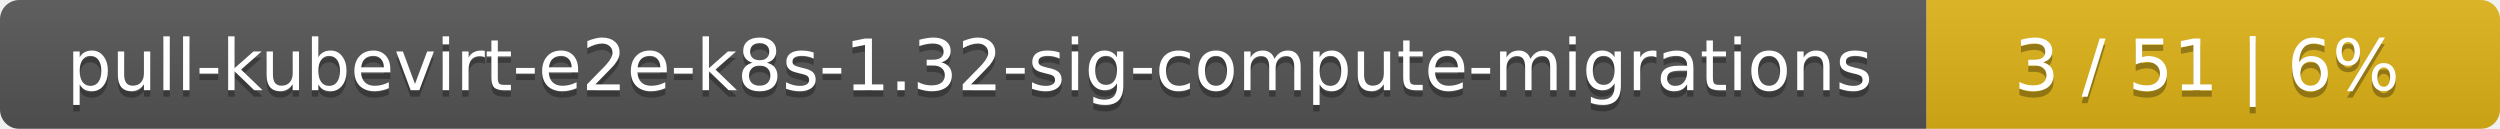
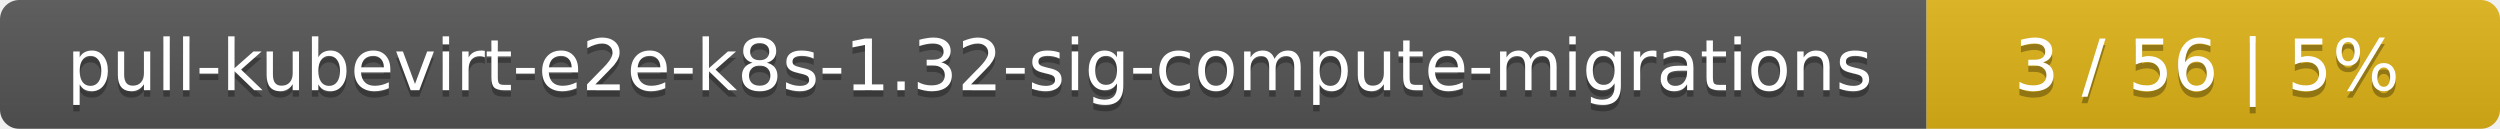
<svg xmlns="http://www.w3.org/2000/svg" width="388" height="20">
  <linearGradient id="smooth" x2="0" y2="100%">
    <stop offset="0" stop-color="#bbb" stop-opacity=".1" />
    <stop offset="1" stop-opacity=".1" />
  </linearGradient>
  <mask id="round">
    <rect width="388" height="20" rx="3" fill="#fff" />
  </mask>
  <g mask="url(#round)">
    <rect width="299" height="20" fill="#555" />
    <rect x="299" width="89" height="20" fill="#dfb317" />
    <rect width="388" height="20" fill="url(#smooth)" />
  </g>
  <g fill="#fff" text-anchor="middle" font-family="DejaVu Sans,Verdana,Geneva,sans-serif" font-size="11">
    <text x="150.5" y="15" fill="#010101" fill-opacity=".3">pull-kubevirt-e2e-k8s-1.32-sig-compute-migrations</text>
    <text x="150.5" y="14">pull-kubevirt-e2e-k8s-1.32-sig-compute-migrations</text>
-     <text x="342.5" y="15" fill="#010101" fill-opacity=".3">3 / 51    |    6%</text>
-     <text x="342.5" y="14">3 / 51    |    6%</text>
+     <text x="342.5" y="15" fill="#010101" fill-opacity=".3">3 / 56    |    5%</text>
+     <text x="342.5" y="14">3 / 56    |    5%</text>
  </g>
</svg>
